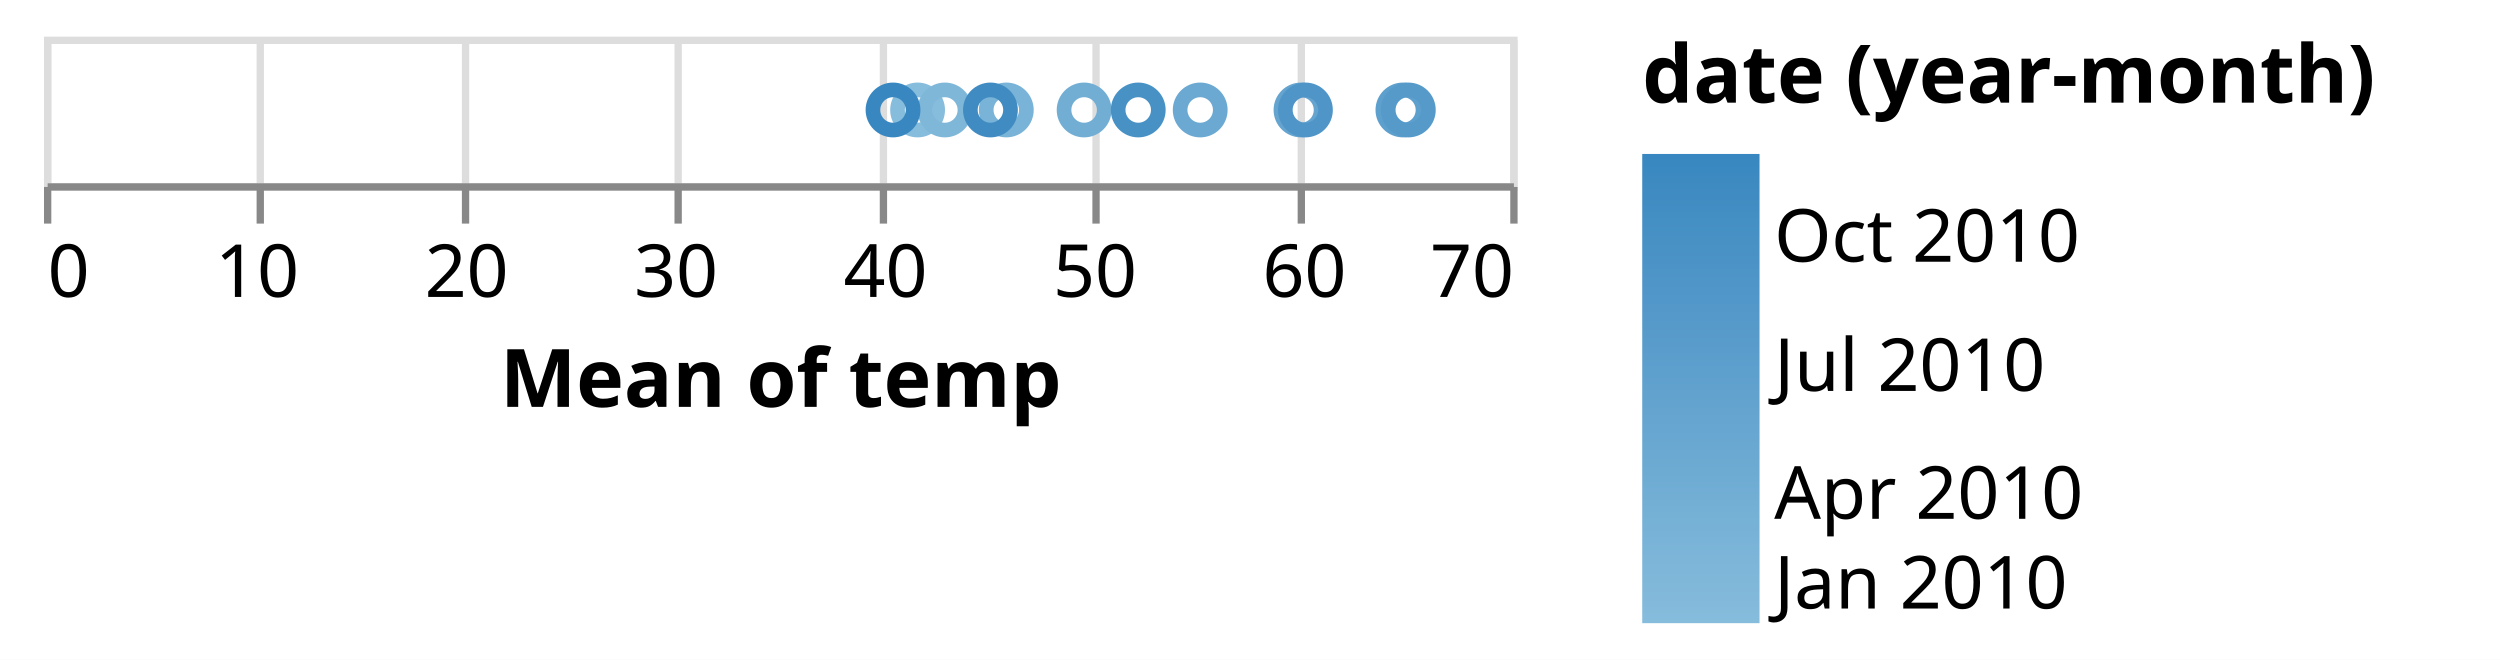
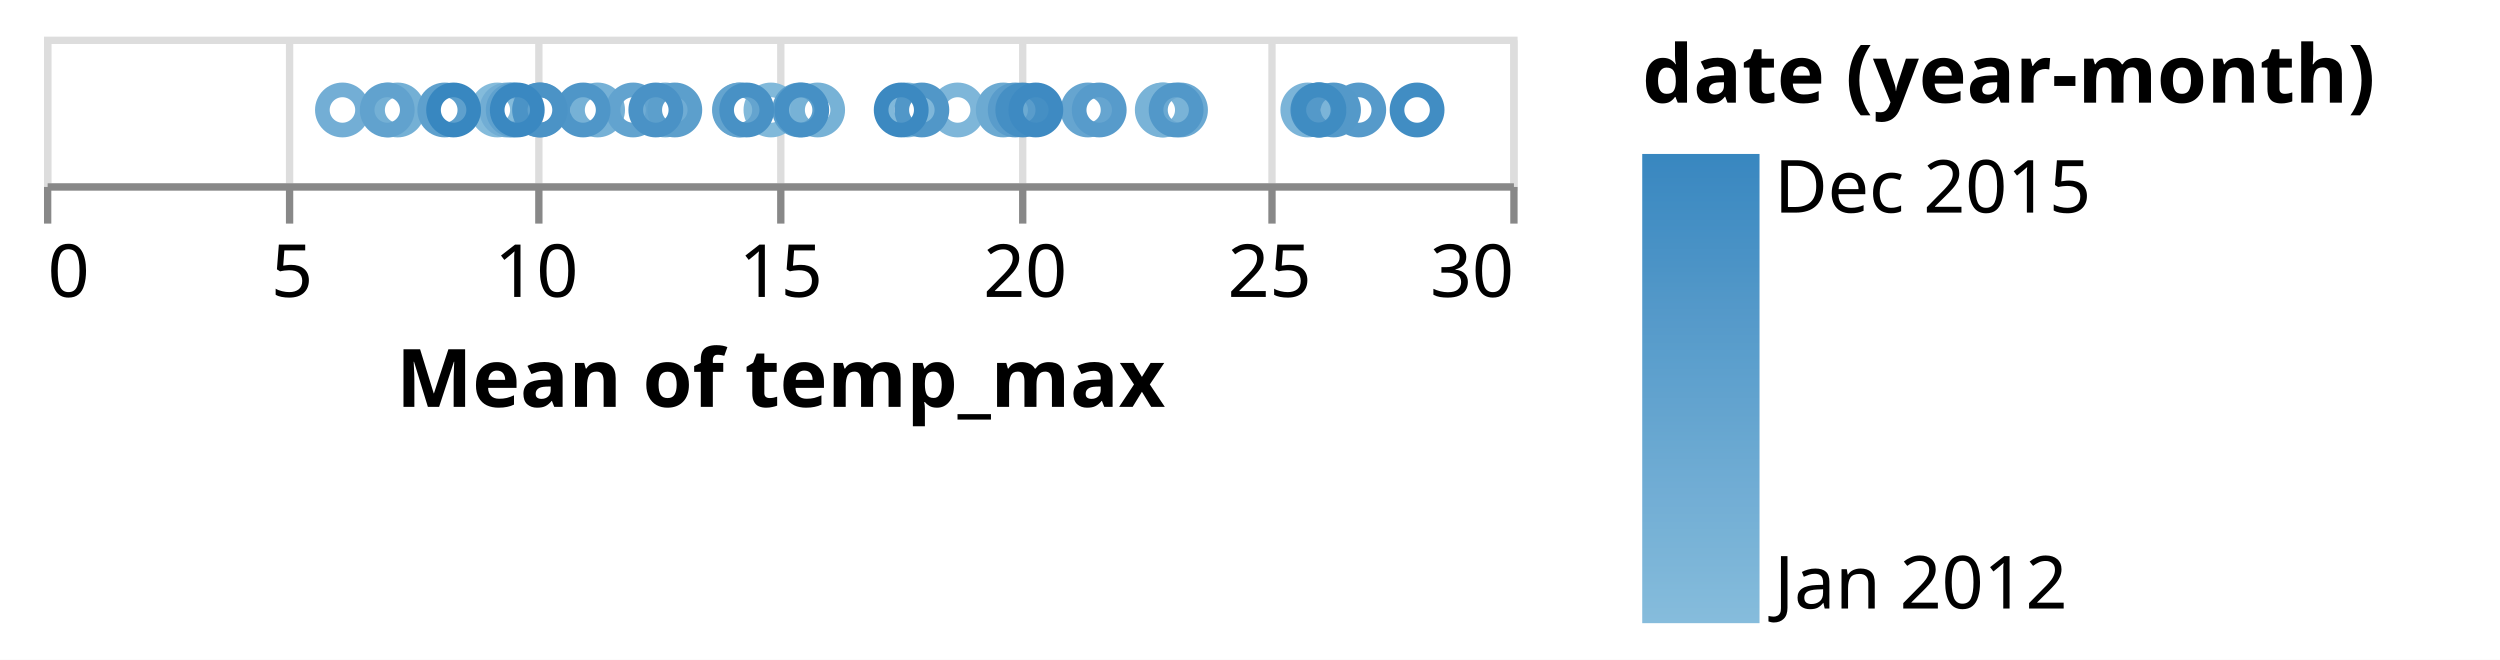
<svg xmlns="http://www.w3.org/2000/svg" class="marks" width="341" height="90" viewBox="0 0 341 90" version="1.1">
  <defs>
    <linearGradient id="gradient_0" x1="0" x2="0" y1="1" y2="0">
      <stop offset="0" stop-color="rgb(134, 188, 220)" />
      <stop offset="0" stop-color="rgb(134, 188, 220)" />
-       <stop offset="0.093" stop-color="rgb(127, 183, 217)" />
-       <stop offset="0.177" stop-color="rgb(121, 179, 215)" />
-       <stop offset="0.269" stop-color="rgb(114, 174, 212)" />
-       <stop offset="0.359" stop-color="rgb(107, 169, 210)" />
-       <stop offset="0.452" stop-color="rgb(100, 164, 207)" />
-       <stop offset="0.542" stop-color="rgb(93, 159, 205)" />
-       <stop offset="0.635" stop-color="rgb(86, 154, 202)" />
-       <stop offset="0.727" stop-color="rgb(79, 149, 200)" />
-       <stop offset="0.817" stop-color="rgb(71, 145, 197)" />
-       <stop offset="0.91" stop-color="rgb(64, 140, 194)" />
-       <stop offset="1" stop-color="rgb(56, 135, 192)" />
+       <stop offset="0.064" stop-color="rgb(129, 185, 218)" />
+       <stop offset="0.127" stop-color="rgb(124, 181, 216)" />
+       <stop offset="0.192" stop-color="rgb(119, 178, 214)" />
+       <stop offset="0.256" stop-color="rgb(115, 174, 213)" />
+       <stop offset="0.319" stop-color="rgb(110, 171, 211)" />
+       <stop offset="0.382" stop-color="rgb(105, 168, 209)" />
+       <stop offset="0.447" stop-color="rgb(100, 164, 207)" />
+       <stop offset="0.511" stop-color="rgb(95, 161, 206)" />
+       <stop offset="0.574" stop-color="rgb(90, 158, 204)" />
+       <stop offset="0.638" stop-color="rgb(86, 154, 202)" />
+       <stop offset="0.702" stop-color="rgb(81, 151, 200)" />
+       <stop offset="0.766" stop-color="rgb(75, 147, 198)" />
+       <stop offset="0.829" stop-color="rgb(70, 144, 197)" />
+       <stop offset="0.893" stop-color="rgb(65, 141, 195)" />
+       <stop offset="0.957" stop-color="rgb(60, 137, 193)" />
      <stop offset="1" stop-color="rgb(56, 135, 192)" />
    </linearGradient>
  </defs>
  <rect width="341" height="90" fill="white" />
  <g fill="none" stroke-miterlimit="10" transform="translate(6,5)">
    <g class="mark-group role-frame root" role="graphics-object" aria-roledescription="group mark container">
      <g transform="translate(0,0)">
        <path class="background" aria-hidden="true" d="M0.5,0.5h200v20h-200Z" stroke="#ddd" />
        <g>
          <g class="mark-group role-axis" aria-hidden="true">
            <g transform="translate(0.5,20.5)">
              <path class="background" aria-hidden="true" d="M0,0h0v0h0Z" pointer-events="none" />
              <g>
                <g class="mark-rule role-axis-grid" pointer-events="none">
                  <line transform="translate(0,0)" x2="0" y2="-20" stroke="#ddd" stroke-width="1" opacity="1" />
-                   <line transform="translate(29,0)" x2="0" y2="-20" stroke="#ddd" stroke-width="1" opacity="1" />
-                   <line transform="translate(57,0)" x2="0" y2="-20" stroke="#ddd" stroke-width="1" opacity="1" />
-                   <line transform="translate(86,0)" x2="0" y2="-20" stroke="#ddd" stroke-width="1" opacity="1" />
-                   <line transform="translate(114,0)" x2="0" y2="-20" stroke="#ddd" stroke-width="1" opacity="1" />
-                   <line transform="translate(143,0)" x2="0" y2="-20" stroke="#ddd" stroke-width="1" opacity="1" />
-                   <line transform="translate(171,0)" x2="0" y2="-20" stroke="#ddd" stroke-width="1" opacity="1" />
+                   <line transform="translate(33,0)" x2="0" y2="-20" stroke="#ddd" stroke-width="1" opacity="1" />
+                   <line transform="translate(67,0)" x2="0" y2="-20" stroke="#ddd" stroke-width="1" opacity="1" />
+                   <line transform="translate(100,0)" x2="0" y2="-20" stroke="#ddd" stroke-width="1" opacity="1" />
+                   <line transform="translate(133,0)" x2="0" y2="-20" stroke="#ddd" stroke-width="1" opacity="1" />
+                   <line transform="translate(167,0)" x2="0" y2="-20" stroke="#ddd" stroke-width="1" opacity="1" />
                  <line transform="translate(200,0)" x2="0" y2="-20" stroke="#ddd" stroke-width="1" opacity="1" />
                </g>
              </g>
              <path class="foreground" aria-hidden="true" d="" pointer-events="none" display="none" />
            </g>
          </g>
-           <g class="mark-group role-axis" role="graphics-symbol" aria-roledescription="axis" aria-label="X-axis titled 'Mean of temp' for a linear scale with values from 0 to 70">
+           <g class="mark-group role-axis" role="graphics-symbol" aria-roledescription="axis" aria-label="X-axis titled 'Mean of temp_max' for a linear scale with values from 0 to 30">
            <g transform="translate(0.5,20.5)">
              <path class="background" aria-hidden="true" d="M0,0h0v0h0Z" pointer-events="none" />
              <g>
                <g class="mark-rule role-axis-tick" pointer-events="none">
                  <line transform="translate(0,0)" x2="0" y2="5" stroke="#888" stroke-width="1" opacity="1" />
-                   <line transform="translate(29,0)" x2="0" y2="5" stroke="#888" stroke-width="1" opacity="1" />
-                   <line transform="translate(57,0)" x2="0" y2="5" stroke="#888" stroke-width="1" opacity="1" />
-                   <line transform="translate(86,0)" x2="0" y2="5" stroke="#888" stroke-width="1" opacity="1" />
-                   <line transform="translate(114,0)" x2="0" y2="5" stroke="#888" stroke-width="1" opacity="1" />
-                   <line transform="translate(143,0)" x2="0" y2="5" stroke="#888" stroke-width="1" opacity="1" />
-                   <line transform="translate(171,0)" x2="0" y2="5" stroke="#888" stroke-width="1" opacity="1" />
+                   <line transform="translate(33,0)" x2="0" y2="5" stroke="#888" stroke-width="1" opacity="1" />
+                   <line transform="translate(67,0)" x2="0" y2="5" stroke="#888" stroke-width="1" opacity="1" />
+                   <line transform="translate(100,0)" x2="0" y2="5" stroke="#888" stroke-width="1" opacity="1" />
+                   <line transform="translate(133,0)" x2="0" y2="5" stroke="#888" stroke-width="1" opacity="1" />
+                   <line transform="translate(167,0)" x2="0" y2="5" stroke="#888" stroke-width="1" opacity="1" />
                  <line transform="translate(200,0)" x2="0" y2="5" stroke="#888" stroke-width="1" opacity="1" />
                </g>
                <g class="mark-text role-axis-label" pointer-events="none">
                  <text text-anchor="start" transform="translate(0,15)" font-family="sans-serif" font-size="10px" fill="#000" opacity="1">0</text>
-                   <text text-anchor="middle" transform="translate(28.57143,15)" font-family="sans-serif" font-size="10px" fill="#000" opacity="1">10</text>
-                   <text text-anchor="middle" transform="translate(57.14286,15)" font-family="sans-serif" font-size="10px" fill="#000" opacity="1">20</text>
-                   <text text-anchor="middle" transform="translate(85.71429,15)" font-family="sans-serif" font-size="10px" fill="#000" opacity="1">30</text>
-                   <text text-anchor="middle" transform="translate(114.2857,15)" font-family="sans-serif" font-size="10px" fill="#000" opacity="1">40</text>
-                   <text text-anchor="middle" transform="translate(142.8571,15)" font-family="sans-serif" font-size="10px" fill="#000" opacity="1">50</text>
-                   <text text-anchor="middle" transform="translate(171.4286,15)" font-family="sans-serif" font-size="10px" fill="#000" opacity="1">60</text>
-                   <text text-anchor="end" transform="translate(200,15)" font-family="sans-serif" font-size="10px" fill="#000" opacity="1">70</text>
+                   <text text-anchor="middle" transform="translate(33.33333,15)" font-family="sans-serif" font-size="10px" fill="#000" opacity="1">5</text>
+                   <text text-anchor="middle" transform="translate(66.66667,15)" font-family="sans-serif" font-size="10px" fill="#000" opacity="1">10</text>
+                   <text text-anchor="middle" transform="translate(100,15)" font-family="sans-serif" font-size="10px" fill="#000" opacity="1">15</text>
+                   <text text-anchor="middle" transform="translate(133.3333,15)" font-family="sans-serif" font-size="10px" fill="#000" opacity="1">20</text>
+                   <text text-anchor="middle" transform="translate(166.6667,15)" font-family="sans-serif" font-size="10px" fill="#000" opacity="1">25</text>
+                   <text text-anchor="end" transform="translate(200,15)" font-family="sans-serif" font-size="10px" fill="#000" opacity="1">30</text>
                </g>
                <g class="mark-rule role-axis-domain" pointer-events="none">
                  <line transform="translate(0,0)" x2="200" y2="0" stroke="#888" stroke-width="1" opacity="1" />
                </g>
                <g class="mark-text role-axis-title" pointer-events="none">
-                   <text text-anchor="middle" transform="translate(100,30)" font-family="sans-serif" font-size="11px" font-weight="bold" fill="#000" opacity="1">Mean of temp</text>
+                   <text text-anchor="middle" transform="translate(100,30)" font-family="sans-serif" font-size="11px" font-weight="bold" fill="#000" opacity="1">Mean of temp_max</text>
                </g>
              </g>
              <path class="foreground" aria-hidden="true" d="" pointer-events="none" display="none" />
            </g>
          </g>
          <g class="mark-symbol role-mark marks" role="graphics-object" aria-roledescription="symbol mark container">
-             <path aria-label="date (year-month): Jan 2010; Mean of temp: 41.7056527591" role="graphics-symbol" aria-roledescription="point" transform="translate(119.159,10)" d="M2.739,0A2.739,2.739,0,1,1,-2.739,0A2.739,2.739,0,1,1,2.739,0" stroke="rgb(134, 188, 220)" stroke-width="2" />
-             <path aria-label="date (year-month): Feb 2010; Mean of temp: 43.0077380952" role="graphics-symbol" aria-roledescription="point" transform="translate(122.8793,10)" d="M2.739,0A2.739,2.739,0,1,1,-2.739,0A2.739,2.739,0,1,1,2.739,0" stroke="rgb(127, 183, 217)" stroke-width="2" />
-             <path aria-label="date (year-month): Mar 2010; Mean of temp: 45.9409152086" role="graphics-symbol" aria-roledescription="point" transform="translate(131.2598,10)" d="M2.739,0A2.739,2.739,0,1,1,-2.739,0A2.739,2.739,0,1,1,2.739,0" stroke="rgb(121, 179, 215)" stroke-width="2" />
-             <path aria-label="date (year-month): Apr 2010; Mean of temp: 49.6559722222" role="graphics-symbol" aria-roledescription="point" transform="translate(141.8742,10)" d="M2.739,0A2.739,2.739,0,1,1,-2.739,0A2.739,2.739,0,1,1,2.739,0" stroke="rgb(114, 174, 212)" stroke-width="2" />
-             <path aria-label="date (year-month): May 2010; Mean of temp: 55.1975806452" role="graphics-symbol" aria-roledescription="point" transform="translate(157.7074,10)" d="M2.739,0A2.739,2.739,0,1,1,-2.739,0A2.739,2.739,0,1,1,2.739,0" stroke="rgb(107, 169, 210)" stroke-width="2" />
-             <path aria-label="date (year-month): Jun 2010; Mean of temp: 60.0098611111" role="graphics-symbol" aria-roledescription="point" transform="translate(171.4567,10)" d="M2.739,0A2.739,2.739,0,1,1,-2.739,0A2.739,2.739,0,1,1,2.739,0" stroke="rgb(100, 164, 207)" stroke-width="2" />
-             <path aria-label="date (year-month): Jul 2010; Mean of temp: 64.8758064516" role="graphics-symbol" aria-roledescription="point" transform="translate(185.3594,10)" d="M2.739,0A2.739,2.739,0,1,1,-2.739,0A2.739,2.739,0,1,1,2.739,0" stroke="rgb(93, 159, 205)" stroke-width="2" />
-             <path aria-label="date (year-month): Aug 2010; Mean of temp: 65.1330645161" role="graphics-symbol" aria-roledescription="point" transform="translate(186.0945,10)" d="M2.739,0A2.739,2.739,0,1,1,-2.739,0A2.739,2.739,0,1,1,2.739,0" stroke="rgb(86, 154, 202)" stroke-width="2" />
-             <path aria-label="date (year-month): Sep 2010; Mean of temp: 60.2205555556" role="graphics-symbol" aria-roledescription="point" transform="translate(172.0587,10)" d="M2.739,0A2.739,2.739,0,1,1,-2.739,0A2.739,2.739,0,1,1,2.739,0" stroke="rgb(79, 149, 200)" stroke-width="2" />
-             <path aria-label="date (year-month): Oct 2010; Mean of temp: 52.2391129032" role="graphics-symbol" aria-roledescription="point" transform="translate(149.2546,10)" d="M2.739,0A2.739,2.739,0,1,1,-2.739,0A2.739,2.739,0,1,1,2.739,0" stroke="rgb(71, 145, 197)" stroke-width="2" />
-             <path aria-label="date (year-month): Nov 2010; Mean of temp: 45.1832177531" role="graphics-symbol" aria-roledescription="point" transform="translate(129.0949,10)" d="M2.739,0A2.739,2.739,0,1,1,-2.739,0A2.739,2.739,0,1,1,2.739,0" stroke="rgb(64, 140, 194)" stroke-width="2" />
-             <path aria-label="date (year-month): Dec 2010; Mean of temp: 40.5331989247" role="graphics-symbol" aria-roledescription="point" transform="translate(115.8091,10)" d="M2.739,0A2.739,2.739,0,1,1,-2.739,0A2.739,2.739,0,1,1,2.739,0" stroke="rgb(56, 135, 192)" stroke-width="2" />
+             <path aria-label="date (year-month): Jan 2012; Mean of temp_max: 7.05483870968" role="graphics-symbol" aria-roledescription="point" transform="translate(47.03226,10)" d="M2.739,0A2.739,2.739,0,1,1,-2.739,0A2.739,2.739,0,1,1,2.739,0" stroke="rgb(134, 188, 220)" stroke-width="2" />
+             <path aria-label="date (year-month): Feb 2012; Mean of temp_max: 9.27586206897" role="graphics-symbol" aria-roledescription="point" transform="translate(61.83908,10)" d="M2.739,0A2.739,2.739,0,1,1,-2.739,0A2.739,2.739,0,1,1,2.739,0" stroke="rgb(132, 187, 219)" stroke-width="2" />
+             <path aria-label="date (year-month): Mar 2012; Mean of temp_max: 9.55483870968" role="graphics-symbol" aria-roledescription="point" transform="translate(63.69892,10)" d="M2.739,0A2.739,2.739,0,1,1,-2.739,0A2.739,2.739,0,1,1,2.739,0" stroke="rgb(131, 186, 219)" stroke-width="2" />
+             <path aria-label="date (year-month): Apr 2012; Mean of temp_max: 14.8733333333" role="graphics-symbol" aria-roledescription="point" transform="translate(99.15556,10)" d="M2.739,0A2.739,2.739,0,1,1,-2.739,0A2.739,2.739,0,1,1,2.739,0" stroke="rgb(129, 185, 218)" stroke-width="2" />
+             <path aria-label="date (year-month): May 2012; Mean of temp_max: 17.6612903226" role="graphics-symbol" aria-roledescription="point" transform="translate(117.7419,10)" d="M2.739,0A2.739,2.739,0,1,1,-2.739,0A2.739,2.739,0,1,1,2.739,0" stroke="rgb(128, 184, 218)" stroke-width="2" />
+             <path aria-label="date (year-month): Jun 2012; Mean of temp_max: 18.6933333333" role="graphics-symbol" aria-roledescription="point" transform="translate(124.6222,10)" d="M2.739,0A2.739,2.739,0,1,1,-2.739,0A2.739,2.739,0,1,1,2.739,0" stroke="rgb(126, 182, 217)" stroke-width="2" />
+             <path aria-label="date (year-month): Jul 2012; Mean of temp_max: 22.9064516129" role="graphics-symbol" aria-roledescription="point" transform="translate(152.7097,10)" d="M2.739,0A2.739,2.739,0,1,1,-2.739,0A2.739,2.739,0,1,1,2.739,0" stroke="rgb(124, 181, 216)" stroke-width="2" />
+             <path aria-label="date (year-month): Aug 2012; Mean of temp_max: 25.8580645161" role="graphics-symbol" aria-roledescription="point" transform="translate(172.3871,10)" d="M2.739,0A2.739,2.739,0,1,1,-2.739,0A2.739,2.739,0,1,1,2.739,0" stroke="rgb(123, 180, 216)" stroke-width="2" />
+             <path aria-label="date (year-month): Sep 2012; Mean of temp_max: 22.88" role="graphics-symbol" aria-roledescription="point" transform="translate(152.5333,10)" d="M2.739,0A2.739,2.739,0,1,1,-2.739,0A2.739,2.739,0,1,1,2.739,0" stroke="rgb(121, 179, 215)" stroke-width="2" />
+             <path aria-label="date (year-month): Oct 2012; Mean of temp_max: 15.8290322581" role="graphics-symbol" aria-roledescription="point" transform="translate(105.5269,10)" d="M2.739,0A2.739,2.739,0,1,1,-2.739,0A2.739,2.739,0,1,1,2.739,0" stroke="rgb(119, 178, 214)" stroke-width="2" />
+             <path aria-label="date (year-month): Nov 2012; Mean of temp_max: 11.3266666667" role="graphics-symbol" aria-roledescription="point" transform="translate(75.51111,10)" d="M2.739,0A2.739,2.739,0,1,1,-2.739,0A2.739,2.739,0,1,1,2.739,0" stroke="rgb(118, 177, 214)" stroke-width="2" />
+             <path aria-label="date (year-month): Dec 2012; Mean of temp_max: 7.23548387097" role="graphics-symbol" aria-roledescription="point" transform="translate(48.23656,10)" d="M2.739,0A2.739,2.739,0,1,1,-2.739,0A2.739,2.739,0,1,1,2.739,0" stroke="rgb(116, 176, 213)" stroke-width="2" />
+             <path aria-label="date (year-month): Jan 2013; Mean of temp_max: 6.1064516129" role="graphics-symbol" aria-roledescription="point" transform="translate(40.70968,10)" d="M2.739,0A2.739,2.739,0,1,1,-2.739,0A2.739,2.739,0,1,1,2.739,0" stroke="rgb(115, 174, 213)" stroke-width="2" />
+             <path aria-label="date (year-month): Feb 2013; Mean of temp_max: 9.46785714286" role="graphics-symbol" aria-roledescription="point" transform="translate(63.11905,10)" d="M2.739,0A2.739,2.739,0,1,1,-2.739,0A2.739,2.739,0,1,1,2.739,0" stroke="rgb(113, 173, 212)" stroke-width="2" />
+             <path aria-label="date (year-month): Mar 2013; Mean of temp_max: 12.7096774194" role="graphics-symbol" aria-roledescription="point" transform="translate(84.73118,10)" d="M2.739,0A2.739,2.739,0,1,1,-2.739,0A2.739,2.739,0,1,1,2.739,0" stroke="rgb(111, 172, 212)" stroke-width="2" />
+             <path aria-label="date (year-month): Apr 2013; Mean of temp_max: 14.2433333333" role="graphics-symbol" aria-roledescription="point" transform="translate(94.95556,10)" d="M2.739,0A2.739,2.739,0,1,1,-2.739,0A2.739,2.739,0,1,1,2.739,0" stroke="rgb(110, 171, 211)" stroke-width="2" />
+             <path aria-label="date (year-month): May 2013; Mean of temp_max: 19.6258064516" role="graphics-symbol" aria-roledescription="point" transform="translate(130.8387,10)" d="M2.739,0A2.739,2.739,0,1,1,-2.739,0A2.739,2.739,0,1,1,2.739,0" stroke="rgb(108, 170, 210)" stroke-width="2" />
+             <path aria-label="date (year-month): Jun 2013; Mean of temp_max: 23.2533333333" role="graphics-symbol" aria-roledescription="point" transform="translate(155.0222,10)" d="M2.739,0A2.739,2.739,0,1,1,-2.739,0A2.739,2.739,0,1,1,2.739,0" stroke="rgb(107, 169, 210)" stroke-width="2" />
+             <path aria-label="date (year-month): Jul 2013; Mean of temp_max: 26.0935483871" role="graphics-symbol" aria-roledescription="point" transform="translate(173.957,10)" d="M2.739,0A2.739,2.739,0,1,1,-2.739,0A2.739,2.739,0,1,1,2.739,0" stroke="rgb(105, 168, 209)" stroke-width="2" />
+             <path aria-label="date (year-month): Aug 2013; Mean of temp_max: 26.1193548387" role="graphics-symbol" aria-roledescription="point" transform="translate(174.129,10)" d="M2.739,0A2.739,2.739,0,1,1,-2.739,0A2.739,2.739,0,1,1,2.739,0" stroke="rgb(103, 167, 209)" stroke-width="2" />
+             <path aria-label="date (year-month): Sep 2013; Mean of temp_max: 21.36" role="graphics-symbol" aria-roledescription="point" transform="translate(142.4,10)" d="M2.739,0A2.739,2.739,0,1,1,-2.739,0A2.739,2.739,0,1,1,2.739,0" stroke="rgb(102, 165, 208)" stroke-width="2" />
+             <path aria-label="date (year-month): Oct 2013; Mean of temp_max: 14.2290322581" role="graphics-symbol" aria-roledescription="point" transform="translate(94.86022,10)" d="M2.739,0A2.739,2.739,0,1,1,-2.739,0A2.739,2.739,0,1,1,2.739,0" stroke="rgb(100, 164, 207)" stroke-width="2" />
+             <path aria-label="date (year-month): Nov 2013; Mean of temp_max: 12.0533333333" role="graphics-symbol" aria-roledescription="point" transform="translate(80.35556,10)" d="M2.739,0A2.739,2.739,0,1,1,-2.739,0A2.739,2.739,0,1,1,2.739,0" stroke="rgb(98, 163, 207)" stroke-width="2" />
+             <path aria-label="date (year-month): Dec 2013; Mean of temp_max: 7.02258064516" role="graphics-symbol" aria-roledescription="point" transform="translate(46.8172,10)" d="M2.739,0A2.739,2.739,0,1,1,-2.739,0A2.739,2.739,0,1,1,2.739,0" stroke="rgb(97, 162, 206)" stroke-width="2" />
+             <path aria-label="date (year-month): Jan 2014; Mean of temp_max: 9.6" role="graphics-symbol" aria-roledescription="point" transform="translate(64,10)" d="M2.739,0A2.739,2.739,0,1,1,-2.739,0A2.739,2.739,0,1,1,2.739,0" stroke="rgb(95, 161, 206)" stroke-width="2" />
+             <path aria-label="date (year-month): Feb 2014; Mean of temp_max: 8.2" role="graphics-symbol" aria-roledescription="point" transform="translate(54.66667,10)" d="M2.739,0A2.739,2.739,0,1,1,-2.739,0A2.739,2.739,0,1,1,2.739,0" stroke="rgb(94, 160, 205)" stroke-width="2" />
+             <path aria-label="date (year-month): Mar 2014; Mean of temp_max: 12.9064516129" role="graphics-symbol" aria-roledescription="point" transform="translate(86.04301,10)" d="M2.739,0A2.739,2.739,0,1,1,-2.739,0A2.739,2.739,0,1,1,2.739,0" stroke="rgb(92, 159, 204)" stroke-width="2" />
+             <path aria-label="date (year-month): Apr 2014; Mean of temp_max: 15.46" role="graphics-symbol" aria-roledescription="point" transform="translate(103.0667,10)" d="M2.739,0A2.739,2.739,0,1,1,-2.739,0A2.739,2.739,0,1,1,2.739,0" stroke="rgb(90, 158, 204)" stroke-width="2" />
+             <path aria-label="date (year-month): May 2014; Mean of temp_max: 19.8709677419" role="graphics-symbol" aria-roledescription="point" transform="translate(132.4731,10)" d="M2.739,0A2.739,2.739,0,1,1,-2.739,0A2.739,2.739,0,1,1,2.739,0" stroke="rgb(89, 156, 203)" stroke-width="2" />
+             <path aria-label="date (year-month): Jun 2014; Mean of temp_max: 21.59" role="graphics-symbol" aria-roledescription="point" transform="translate(143.9333,10)" d="M2.739,0A2.739,2.739,0,1,1,-2.739,0A2.739,2.739,0,1,1,2.739,0" stroke="rgb(87, 155, 203)" stroke-width="2" />
+             <path aria-label="date (year-month): Jul 2014; Mean of temp_max: 26.9" role="graphics-symbol" aria-roledescription="point" transform="translate(179.3333,10)" d="M2.739,0A2.739,2.739,0,1,1,-2.739,0A2.739,2.739,0,1,1,2.739,0" stroke="rgb(86, 154, 202)" stroke-width="2" />
+             <path aria-label="date (year-month): Aug 2014; Mean of temp_max: 26.3838709677" role="graphics-symbol" aria-roledescription="point" transform="translate(175.8925,10)" d="M2.739,0A2.739,2.739,0,1,1,-2.739,0A2.739,2.739,0,1,1,2.739,0" stroke="rgb(84, 153, 201)" stroke-width="2" />
+             <path aria-label="date (year-month): Sep 2014; Mean of temp_max: 23.1633333333" role="graphics-symbol" aria-roledescription="point" transform="translate(154.4222,10)" d="M2.739,0A2.739,2.739,0,1,1,-2.739,0A2.739,2.739,0,1,1,2.739,0" stroke="rgb(82, 152, 201)" stroke-width="2" />
+             <path aria-label="date (year-month): Oct 2014; Mean of temp_max: 17.9612903226" role="graphics-symbol" aria-roledescription="point" transform="translate(119.7419,10)" d="M2.739,0A2.739,2.739,0,1,1,-2.739,0A2.739,2.739,0,1,1,2.739,0" stroke="rgb(81, 151, 200)" stroke-width="2" />
+             <path aria-label="date (year-month): Nov 2014; Mean of temp_max: 11.03" role="graphics-symbol" aria-roledescription="point" transform="translate(73.53333,10)" d="M2.739,0A2.739,2.739,0,1,1,-2.739,0A2.739,2.739,0,1,1,2.739,0" stroke="rgb(79, 150, 200)" stroke-width="2" />
+             <path aria-label="date (year-month): Dec 2014; Mean of temp_max: 10.1387096774" role="graphics-symbol" aria-roledescription="point" transform="translate(67.5914,10)" d="M2.739,0A2.739,2.739,0,1,1,-2.739,0A2.739,2.739,0,1,1,2.739,0" stroke="rgb(77, 148, 199)" stroke-width="2" />
+             <path aria-label="date (year-month): Jan 2015; Mean of temp_max: 10.1548387097" role="graphics-symbol" aria-roledescription="point" transform="translate(67.69892,10)" d="M2.739,0A2.739,2.739,0,1,1,-2.739,0A2.739,2.739,0,1,1,2.739,0" stroke="rgb(75, 147, 198)" stroke-width="2" />
+             <path aria-label="date (year-month): Feb 2015; Mean of temp_max: 12.5178571429" role="graphics-symbol" aria-roledescription="point" transform="translate(83.45238,10)" d="M2.739,0A2.739,2.739,0,1,1,-2.739,0A2.739,2.739,0,1,1,2.739,0" stroke="rgb(74, 146, 198)" stroke-width="2" />
+             <path aria-label="date (year-month): Mar 2015; Mean of temp_max: 14.3774193548" role="graphics-symbol" aria-roledescription="point" transform="translate(95.84946,10)" d="M2.739,0A2.739,2.739,0,1,1,-2.739,0A2.739,2.739,0,1,1,2.739,0" stroke="rgb(72, 145, 197)" stroke-width="2" />
+             <path aria-label="date (year-month): Apr 2015; Mean of temp_max: 15.5033333333" role="graphics-symbol" aria-roledescription="point" transform="translate(103.3556,10)" d="M2.739,0A2.739,2.739,0,1,1,-2.739,0A2.739,2.739,0,1,1,2.739,0" stroke="rgb(70, 144, 197)" stroke-width="2" />
+             <path aria-label="date (year-month): May 2015; Mean of temp_max: 20.0258064516" role="graphics-symbol" aria-roledescription="point" transform="translate(133.5054,10)" d="M2.739,0A2.739,2.739,0,1,1,-2.739,0A2.739,2.739,0,1,1,2.739,0" stroke="rgb(69, 143, 196)" stroke-width="2" />
+             <path aria-label="date (year-month): Jun 2015; Mean of temp_max: 26.0633333333" role="graphics-symbol" aria-roledescription="point" transform="translate(173.7556,10)" d="M2.739,0A2.739,2.739,0,1,1,-2.739,0A2.739,2.739,0,1,1,2.739,0" stroke="rgb(67, 142, 196)" stroke-width="2" />
+             <path aria-label="date (year-month): Jul 2015; Mean of temp_max: 28.0935483871" role="graphics-symbol" aria-roledescription="point" transform="translate(187.2903,10)" d="M2.739,0A2.739,2.739,0,1,1,-2.739,0A2.739,2.739,0,1,1,2.739,0" stroke="rgb(65, 141, 195)" stroke-width="2" />
+             <path aria-label="date (year-month): Aug 2015; Mean of temp_max: 26.0870967742" role="graphics-symbol" aria-roledescription="point" transform="translate(173.914,10)" d="M2.739,0A2.739,2.739,0,1,1,-2.739,0A2.739,2.739,0,1,1,2.739,0" stroke="rgb(63, 140, 194)" stroke-width="2" />
+             <path aria-label="date (year-month): Sep 2015; Mean of temp_max: 20.2933333333" role="graphics-symbol" aria-roledescription="point" transform="translate(135.2889,10)" d="M2.739,0A2.739,2.739,0,1,1,-2.739,0A2.739,2.739,0,1,1,2.739,0" stroke="rgb(62, 138, 194)" stroke-width="2" />
+             <path aria-label="date (year-month): Oct 2015; Mean of temp_max: 17.5387096774" role="graphics-symbol" aria-roledescription="point" transform="translate(116.9247,10)" d="M2.739,0A2.739,2.739,0,1,1,-2.739,0A2.739,2.739,0,1,1,2.739,0" stroke="rgb(60, 137, 193)" stroke-width="2" />
+             <path aria-label="date (year-month): Nov 2015; Mean of temp_max: 9.68333333333" role="graphics-symbol" aria-roledescription="point" transform="translate(64.55556,10)" d="M2.739,0A2.739,2.739,0,1,1,-2.739,0A2.739,2.739,0,1,1,2.739,0" stroke="rgb(58, 136, 193)" stroke-width="2" />
+             <path aria-label="date (year-month): Dec 2015; Mean of temp_max: 8.38064516129" role="graphics-symbol" aria-roledescription="point" transform="translate(55.87097,10)" d="M2.739,0A2.739,2.739,0,1,1,-2.739,0A2.739,2.739,0,1,1,2.739,0" stroke="rgb(56, 135, 192)" stroke-width="2" />
          </g>
-           <g class="mark-group role-legend" role="graphics-symbol" aria-roledescription="legend" aria-label="Gradient legend titled 'date (year-month)' for stroke color with values from January 2010 to December 2010">
+           <g class="mark-group role-legend" role="graphics-symbol" aria-roledescription="legend" aria-label="Gradient legend titled 'date (year-month)' for stroke color with values from January 2012 to December 2015">
            <g transform="translate(218,0)">
              <path class="background" aria-hidden="true" d="M0,0h112v80h-112Z" pointer-events="none" />
              <g>
                <g class="mark-group role-legend-entry">
                  <g transform="translate(0,16)">
                    <path class="background" aria-hidden="true" d="M0,0h0v0h0Z" pointer-events="none" />
                    <g>
                      <g class="mark-rect role-legend-gradient" pointer-events="none">
                        <path d="M0,0h16v64h-16Z" fill="url(#gradient_0)" stroke="#ddd" stroke-width="0" opacity="1" />
                      </g>
                      <g class="mark-text role-legend-label" pointer-events="none">
-                         <text text-anchor="start" transform="translate(18,62)" font-family="sans-serif" font-size="10px" fill="#000" opacity="1">Jan 2010</text>
-                         <text text-anchor="start" transform="translate(18,49.76248)" font-family="sans-serif" font-size="10px" fill="#000" opacity="1">Apr 2010</text>
-                         <text text-anchor="start" transform="translate(18,32.32535)" font-family="sans-serif" font-size="10px" fill="#000" opacity="1">Jul 2010</text>
-                         <text text-anchor="start" transform="translate(18,14.69661)" font-family="sans-serif" font-size="10px" fill="#000" opacity="1">Oct 2010</text>
+                         <text text-anchor="start" transform="translate(18,62)" font-family="sans-serif" font-size="10px" fill="#000" opacity="1">Jan 2012</text>
+                         <text text-anchor="start" transform="translate(18,8)" font-family="sans-serif" font-size="10px" fill="#000" opacity="1">Dec 2015</text>
                      </g>
                    </g>
                    <path class="foreground" aria-hidden="true" d="" pointer-events="none" display="none" />
                  </g>
                </g>
                <g class="mark-text role-legend-title" pointer-events="none">
                  <text text-anchor="start" transform="translate(0,9)" font-family="sans-serif" font-size="11px" font-weight="bold" fill="#000" opacity="1">date (year-month)</text>
                </g>
              </g>
              <path class="foreground" aria-hidden="true" d="" pointer-events="none" display="none" />
            </g>
          </g>
        </g>
        <path class="foreground" aria-hidden="true" d="" display="none" />
      </g>
    </g>
  </g>
</svg>
